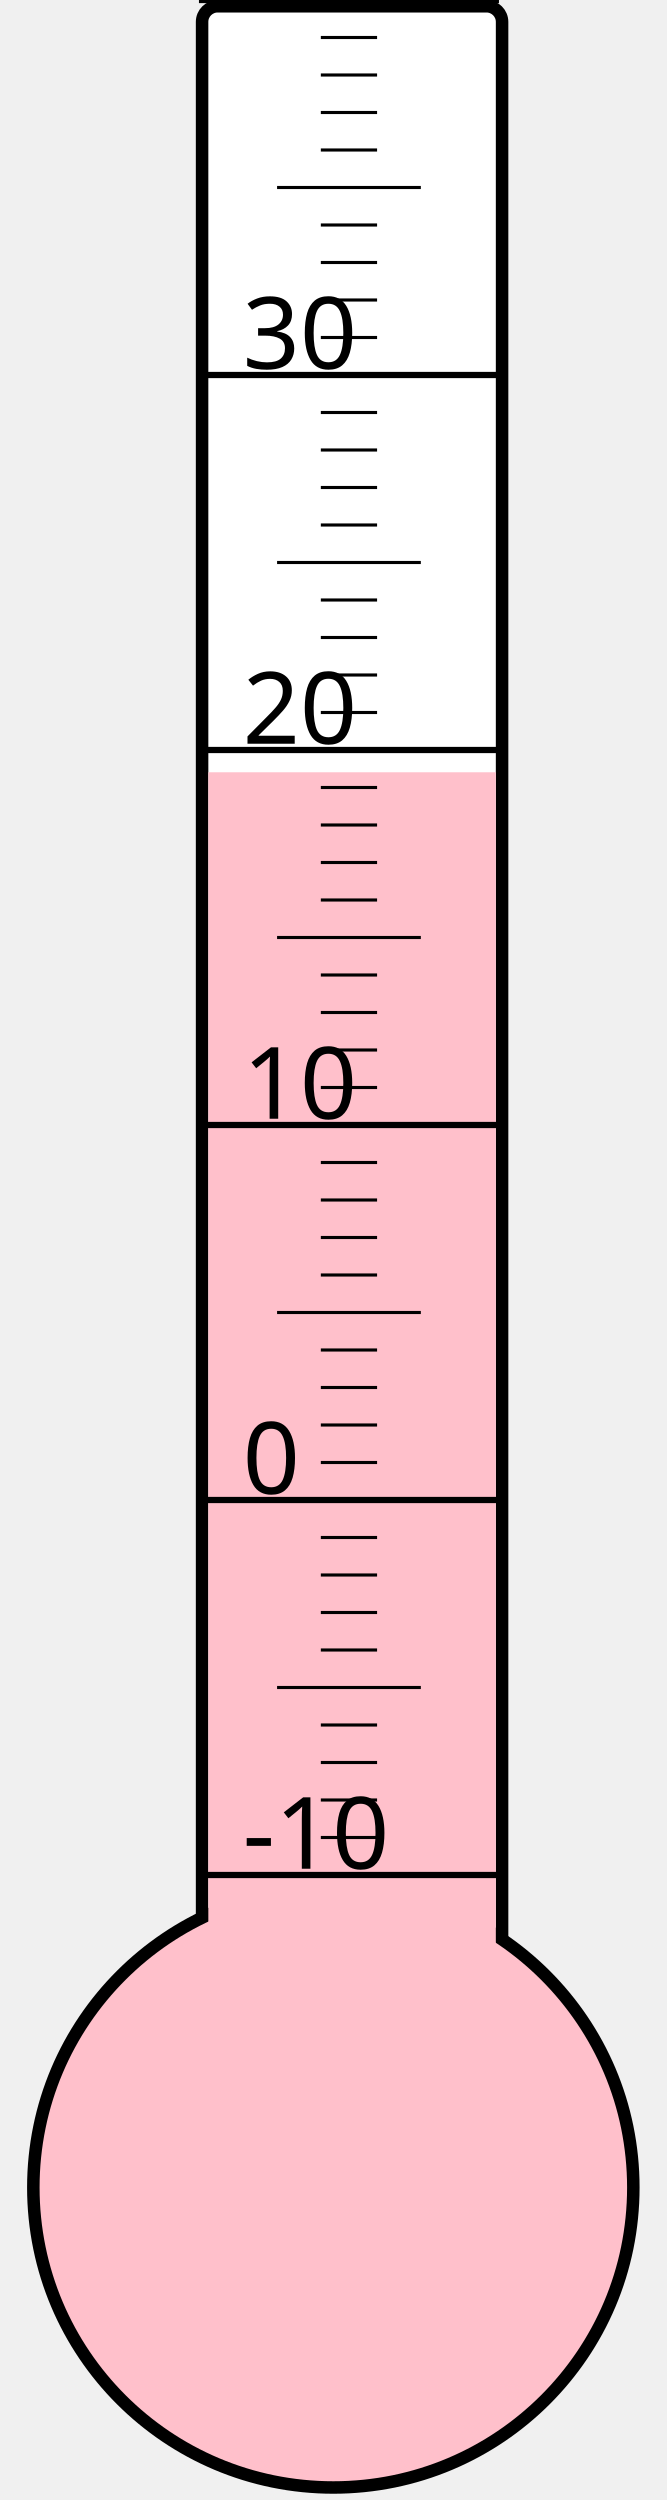
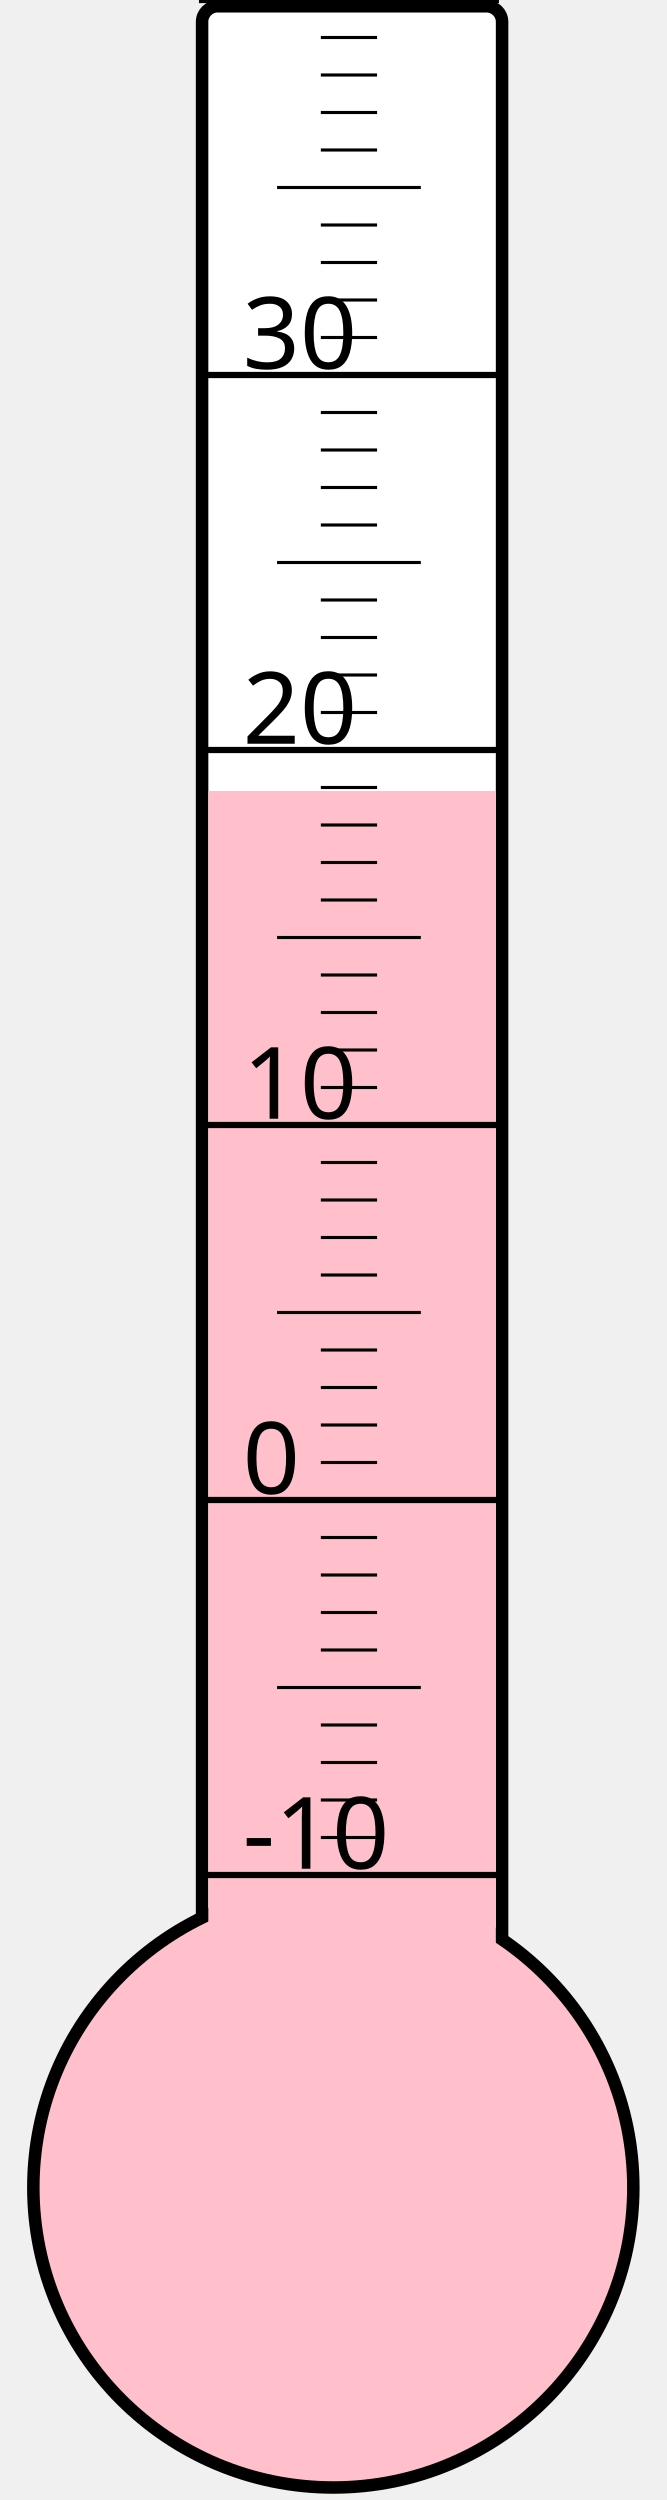
<svg xmlns="http://www.w3.org/2000/svg" width="40px" height="150px" viewBox="0 0 200 800">
  <rect width="200" height="800" x="0" y="0" style="fill: #ffffeb; fill-opacity: 0;" />
  <rect width="96" height="680" x="58" y="2" rx="5" ry="5" style="fill: white; fill-opacity: 1; stroke: black; stroke-width: 4;" />
  <circle cx="100" cy="700" r="96" style="fill: pink; stroke: black; stroke-width: 4;" />
-   <rect width="92" height="452.875" x="60" y="247.125" style="fill: pink; fill-opacity: 1; stroke-width: 0;" />
+   <rect width="92" height="446.875" x="60" y="253.125" style="fill: pink; fill-opacity: 1; stroke-width: 0;" />
  <text x="71" y="598" style="font-family: sans-serif; font-size: 24pt;">-10</text>
  <text x="71" y="478" style="font-family: sans-serif; font-size: 24pt;">0</text>
  <text x="71" y="358" style="font-family: sans-serif; font-size: 24pt;">10</text>
  <text x="71" y="238" style="font-family: sans-serif; font-size: 24pt;">20</text>
  <text x="71" y="118" style="font-family: sans-serif; font-size: 24pt;">30</text>
  <g style="stroke: black;">
    <line x1="57" y1="600" x2="153" y2="600" style="stroke-width: 2;" />
    <line x1="96" y1="588" x2="114" y2="588" style="stroke-width: 1;" />
    <line x1="96" y1="576" x2="114" y2="576" style="stroke-width: 1;" />
    <line x1="96" y1="564" x2="114" y2="564" style="stroke-width: 1;" />
    <line x1="96" y1="552" x2="114" y2="552" style="stroke-width: 1;" />
    <line x1="82" y1="540" x2="128" y2="540" style="stroke-width: 1;" />
    <line x1="96" y1="528" x2="114" y2="528" style="stroke-width: 1;" />
    <line x1="96" y1="516" x2="114" y2="516" style="stroke-width: 1;" />
    <line x1="96" y1="504" x2="114" y2="504" style="stroke-width: 1;" />
    <line x1="96" y1="492" x2="114" y2="492" style="stroke-width: 1;" />
    <line x1="57" y1="480" x2="153" y2="480" style="stroke-width: 2;" />
    <line x1="96" y1="468" x2="114" y2="468" style="stroke-width: 1;" />
    <line x1="96" y1="456" x2="114" y2="456" style="stroke-width: 1;" />
    <line x1="96" y1="444" x2="114" y2="444" style="stroke-width: 1;" />
    <line x1="96" y1="432" x2="114" y2="432" style="stroke-width: 1;" />
    <line x1="82" y1="420" x2="128" y2="420" style="stroke-width: 1;" />
    <line x1="96" y1="408" x2="114" y2="408" style="stroke-width: 1;" />
    <line x1="96" y1="396" x2="114" y2="396" style="stroke-width: 1;" />
    <line x1="96" y1="384" x2="114" y2="384" style="stroke-width: 1;" />
    <line x1="96" y1="372" x2="114" y2="372" style="stroke-width: 1;" />
    <line x1="57" y1="360" x2="153" y2="360" style="stroke-width: 2;" />
    <line x1="96" y1="348" x2="114" y2="348" style="stroke-width: 1;" />
    <line x1="96" y1="336" x2="114" y2="336" style="stroke-width: 1;" />
    <line x1="96" y1="324" x2="114" y2="324" style="stroke-width: 1;" />
    <line x1="96" y1="312" x2="114" y2="312" style="stroke-width: 1;" />
    <line x1="82" y1="300" x2="128" y2="300" style="stroke-width: 1;" />
    <line x1="96" y1="288" x2="114" y2="288" style="stroke-width: 1;" />
    <line x1="96" y1="276" x2="114" y2="276" style="stroke-width: 1;" />
    <line x1="96" y1="264" x2="114" y2="264" style="stroke-width: 1;" />
    <line x1="96" y1="252" x2="114" y2="252" style="stroke-width: 1;" />
    <line x1="57" y1="240" x2="153" y2="240" style="stroke-width: 2;" />
    <line x1="96" y1="228" x2="114" y2="228" style="stroke-width: 1;" />
    <line x1="96" y1="216" x2="114" y2="216" style="stroke-width: 1;" />
    <line x1="96" y1="204" x2="114" y2="204" style="stroke-width: 1;" />
    <line x1="96" y1="192" x2="114" y2="192" style="stroke-width: 1;" />
    <line x1="82" y1="180" x2="128" y2="180" style="stroke-width: 1;" />
    <line x1="96" y1="168" x2="114" y2="168" style="stroke-width: 1;" />
    <line x1="96" y1="156" x2="114" y2="156" style="stroke-width: 1;" />
    <line x1="96" y1="144" x2="114" y2="144" style="stroke-width: 1;" />
    <line x1="96" y1="132" x2="114" y2="132" style="stroke-width: 1;" />
    <line x1="57" y1="120" x2="153" y2="120" style="stroke-width: 2;" />
    <line x1="96" y1="108" x2="114" y2="108" style="stroke-width: 1;" />
    <line x1="96" y1="96" x2="114" y2="96" style="stroke-width: 1;" />
    <line x1="96" y1="84" x2="114" y2="84" style="stroke-width: 1;" />
    <line x1="96" y1="72" x2="114" y2="72" style="stroke-width: 1;" />
    <line x1="82" y1="60" x2="128" y2="60" style="stroke-width: 1;" />
    <line x1="96" y1="48" x2="114" y2="48" style="stroke-width: 1;" />
    <line x1="96" y1="36" x2="114" y2="36" style="stroke-width: 1;" />
    <line x1="96" y1="24" x2="114" y2="24" style="stroke-width: 1;" />
    <line x1="96" y1="12" x2="114" y2="12" style="stroke-width: 1;" />
    <line x1="57" y1="0" x2="153" y2="0" style="stroke-width: 2;" />
  </g>
</svg>
